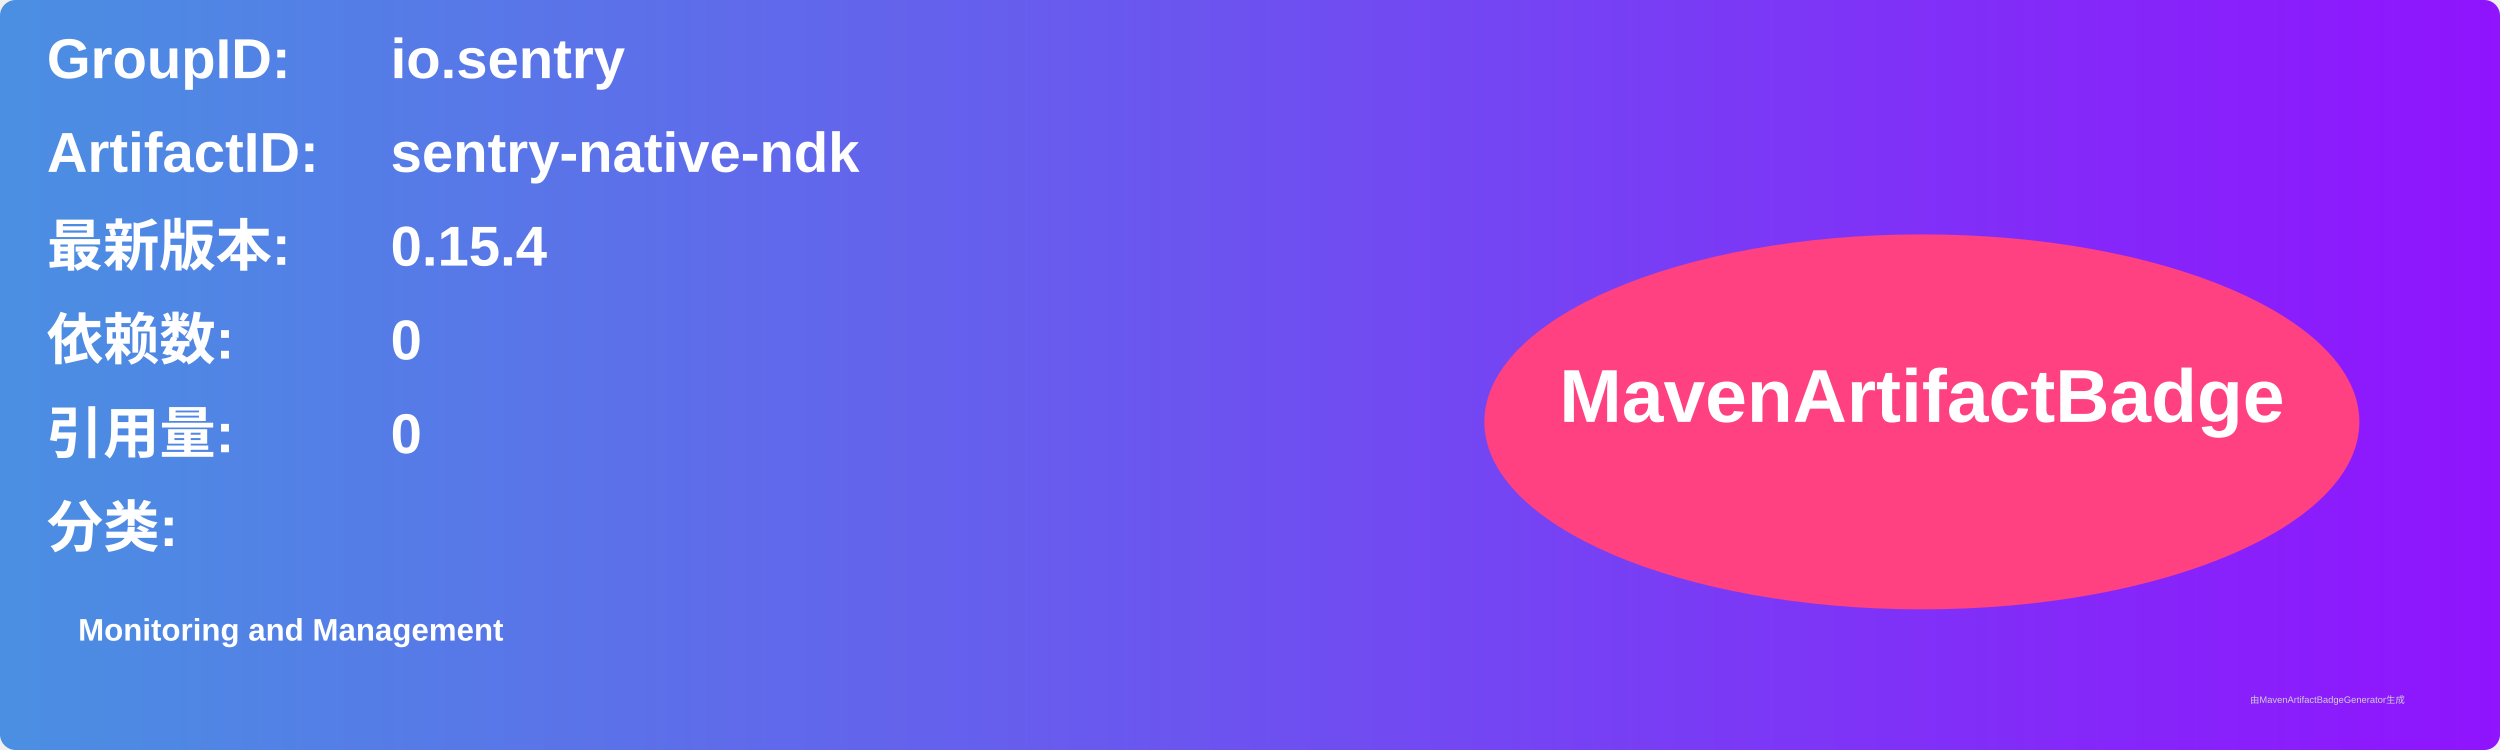
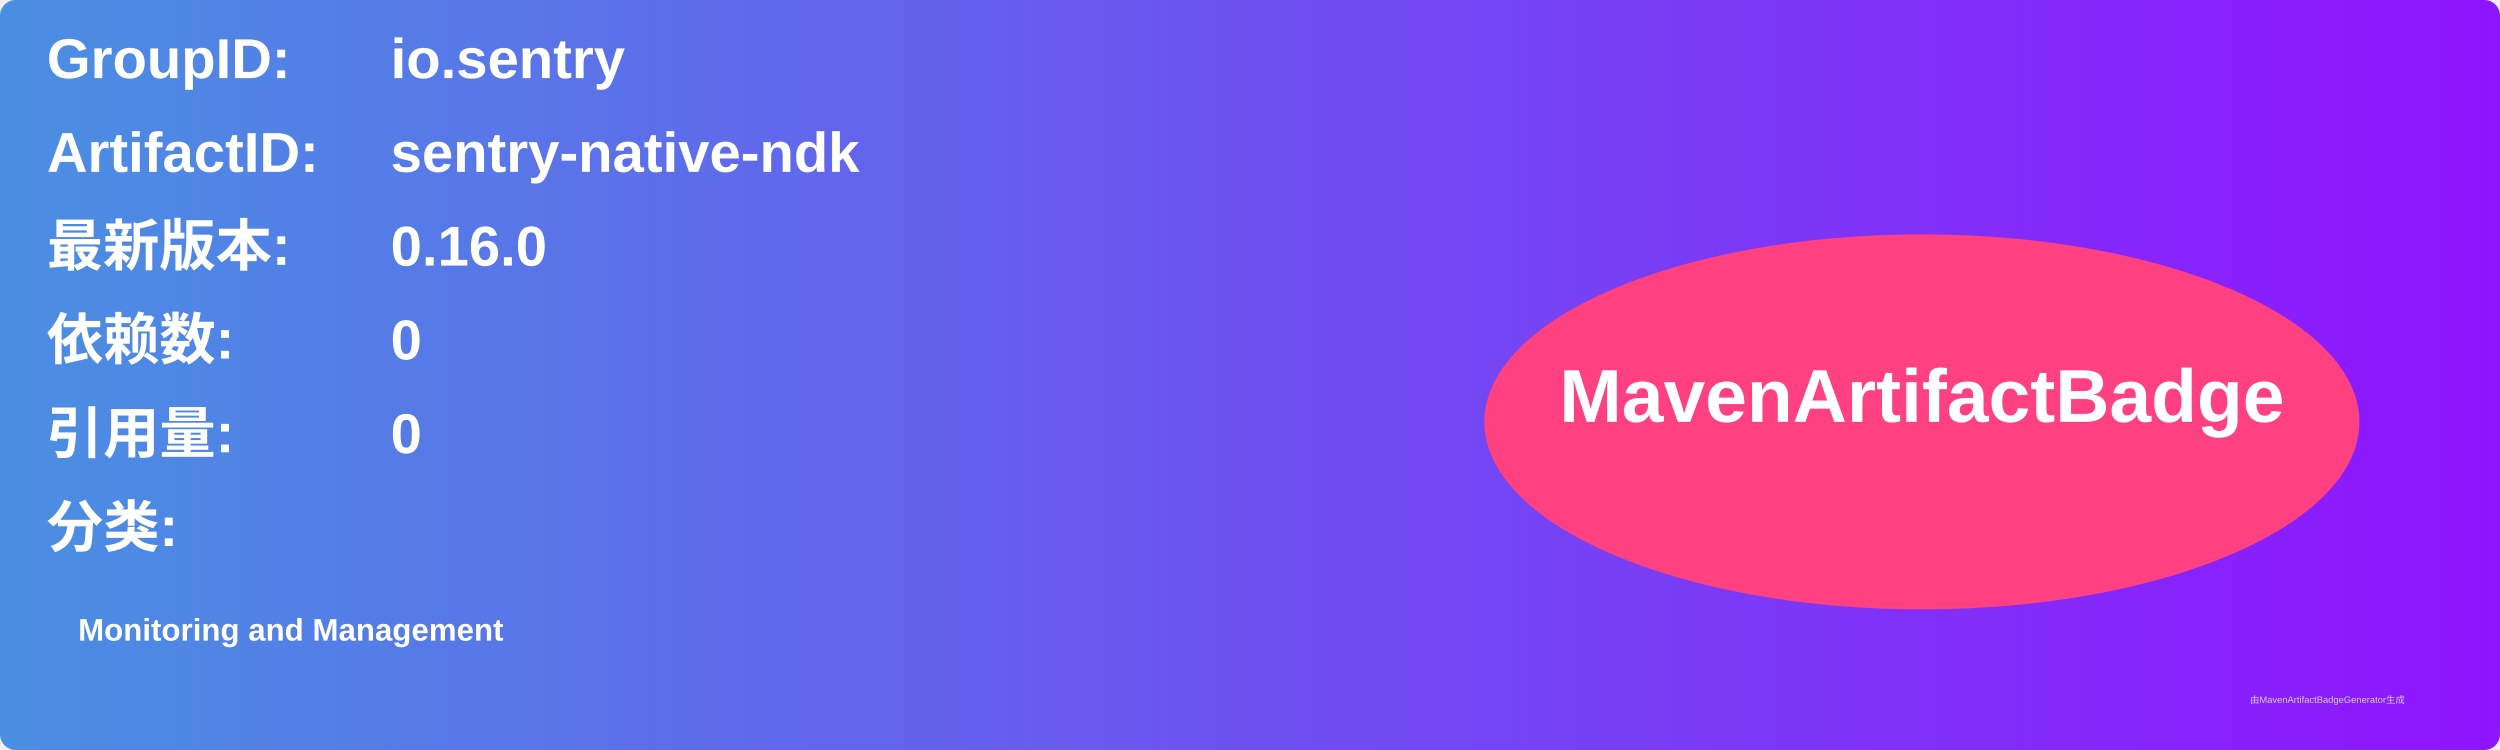
<svg xmlns="http://www.w3.org/2000/svg" width="800" height="240" viewBox="0 0 800 240">
  <linearGradient id="grad" x1="0%" y1="0%" x2="100%" y2="0%">
    <stop offset="0%" stop-color="#4a90e2" />
    <stop offset="100%" stop-color="#9013fe" />
  </linearGradient>
  <rect width="100%" height="100%" rx="5" ry="5" fill="url(#grad)" />
  <g transform="translate(15, 15)">
    <text x="0" y="10" font-family="Arial" font-size="18" fill="white" font-weight="bold" width="260">GroupID:</text>
    <text x="110" y="10" font-family="Arial" font-size="18" fill="white" font-weight="bold" width="460">io.sentry</text>
    <text x="0" y="40" font-family="Arial" font-size="18" fill="white" font-weight="bold" width="260">ArtifactID:</text>
    <text x="110" y="40" font-family="Arial" font-size="18" fill="white" font-weight="bold" width="460">sentry-native-ndk</text>
    <text x="0" y="70" font-family="Arial" font-size="18" fill="white" font-weight="bold">最新版本:</text>
    <text x="110" y="70" font-family="Arial" font-size="18" fill="white" font-weight="bold">
-       <tspan font-weight="bold">0.15.4</tspan>
+       <tspan font-weight="bold">0.16.0</tspan>
    </text>
    <text x="0" y="100" font-family="Arial" font-size="18" fill="white" font-weight="bold">依赖数: </text>
    <text x="110" y="100" font-family="Arial" font-size="18" fill="white">
      <tspan font-weight="bold">0</tspan>
    </text>
    <text x="0" y="130" font-family="Arial" font-size="18" fill="white" font-weight="bold">引用量: </text>
    <text x="110" y="130" font-family="Arial" font-size="18" fill="white">
      <tspan font-weight="bold">0</tspan>
    </text>
    <text x="0" y="160" font-family="Arial" font-size="18" fill="white" font-weight="bold">分类:</text>
    <text x="10" y="190" font-family="Arial" font-size="10" fill="white">
      <tspan font-weight="bold">Monitoring and Management</tspan>
    </text>
    <ellipse cx="600" cy="120" rx="140" ry="60" fill="#ff4081" />
    <text x="600" y="120" text-anchor="middle" font-family="Arial" font-size="24" fill="white" font-weight="bold">MavenArtifactBadge</text>
  </g>
  <text x="720" y="225" font-family="Arial" font-size="3" fill="#d0d0d0">由MavenArtifactBadgeGenerator生成</text>
</svg>
